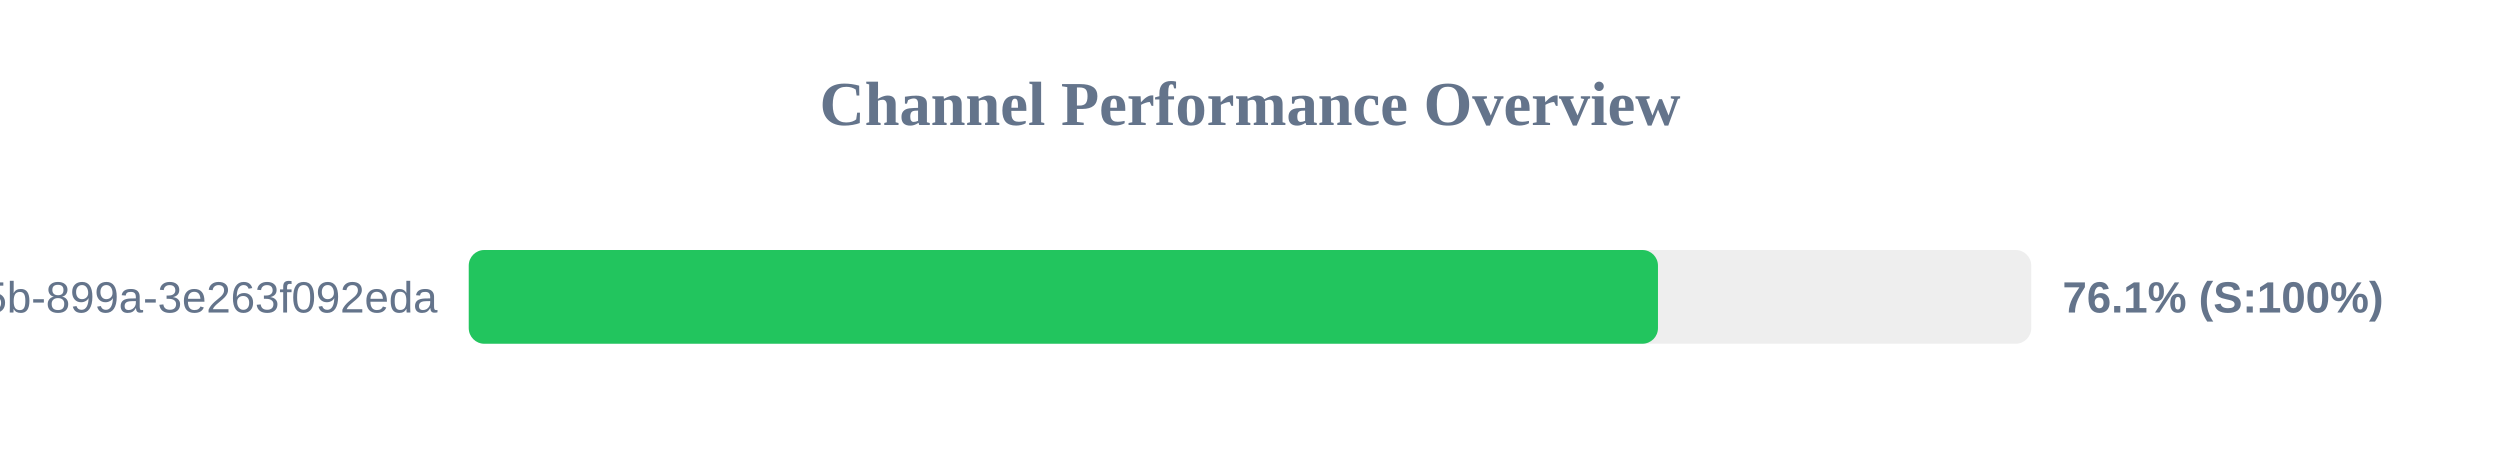
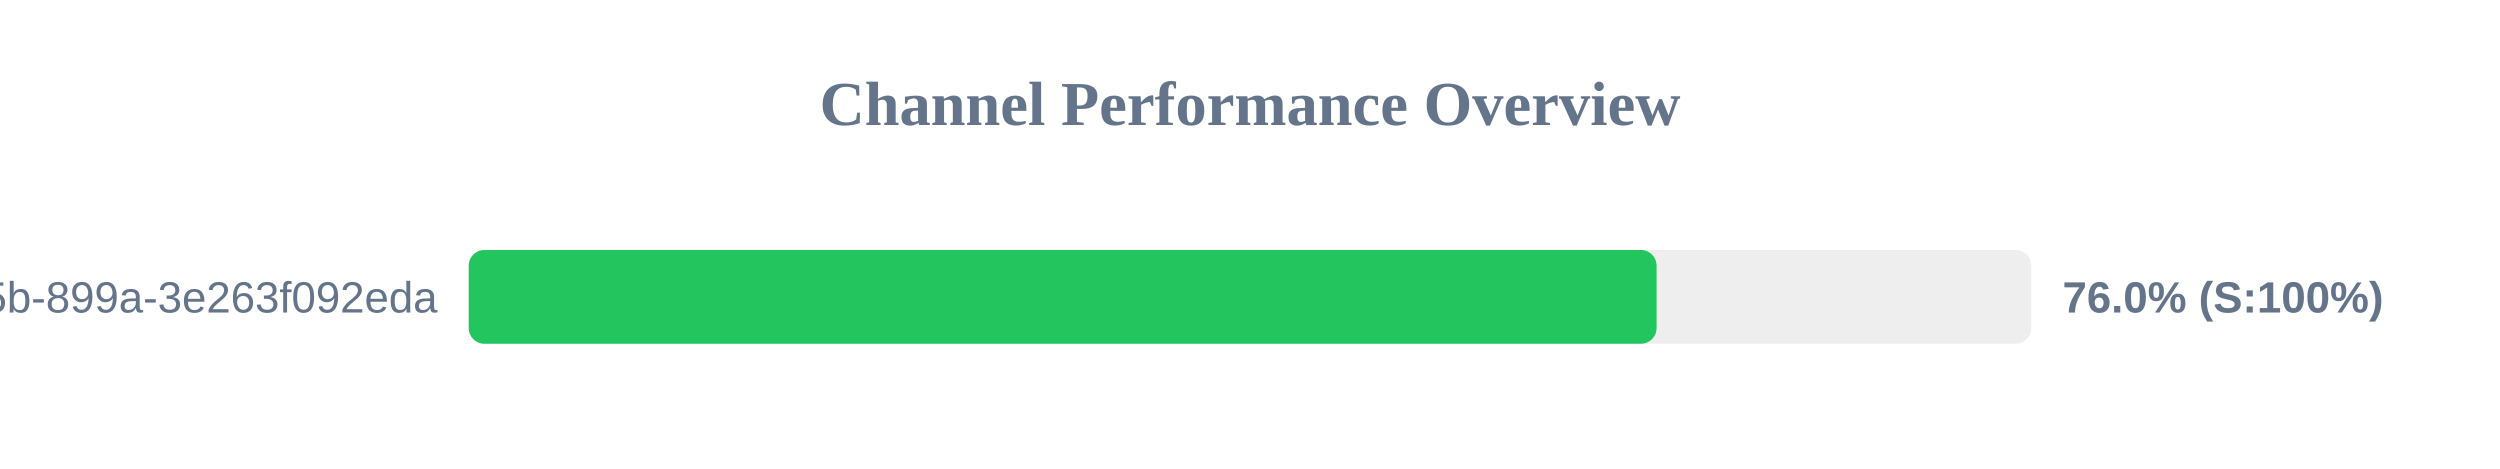
<svg xmlns="http://www.w3.org/2000/svg" width="800" height="150" version="1.1">
  <style>
        .row { font: 14px Arial; fill: #64748b; }
        .score { font: bold 14px Arial; fill: #64748b; }
    </style>
  <text x="400" y="40" text-anchor="middle" font-size="20px" font-weight="bold" fill="#64748b">Channel Performance Overview</text>
  <rect x="150" y="80" width="500" height="30" fill="#eee" rx="5" />
-   <rect x="150" y="80" width="380.55" height="30" fill="#22c55e" rx="5" />
+   <rect x="150" y="80" width="380.1" height="30" fill="#22c55e" rx="5" />
  <text x="140" y="100" text-anchor="end" class="row">?uuid=6bf726db-fb0b-405b-899a-3e263f092eda</text>
-   <text x="660" y="100" text-anchor="start" class="score">76.1% (S:100%)</text>
+   <text x="660" y="100" text-anchor="start" class="score">76.0% (S:100%)</text>
</svg>
